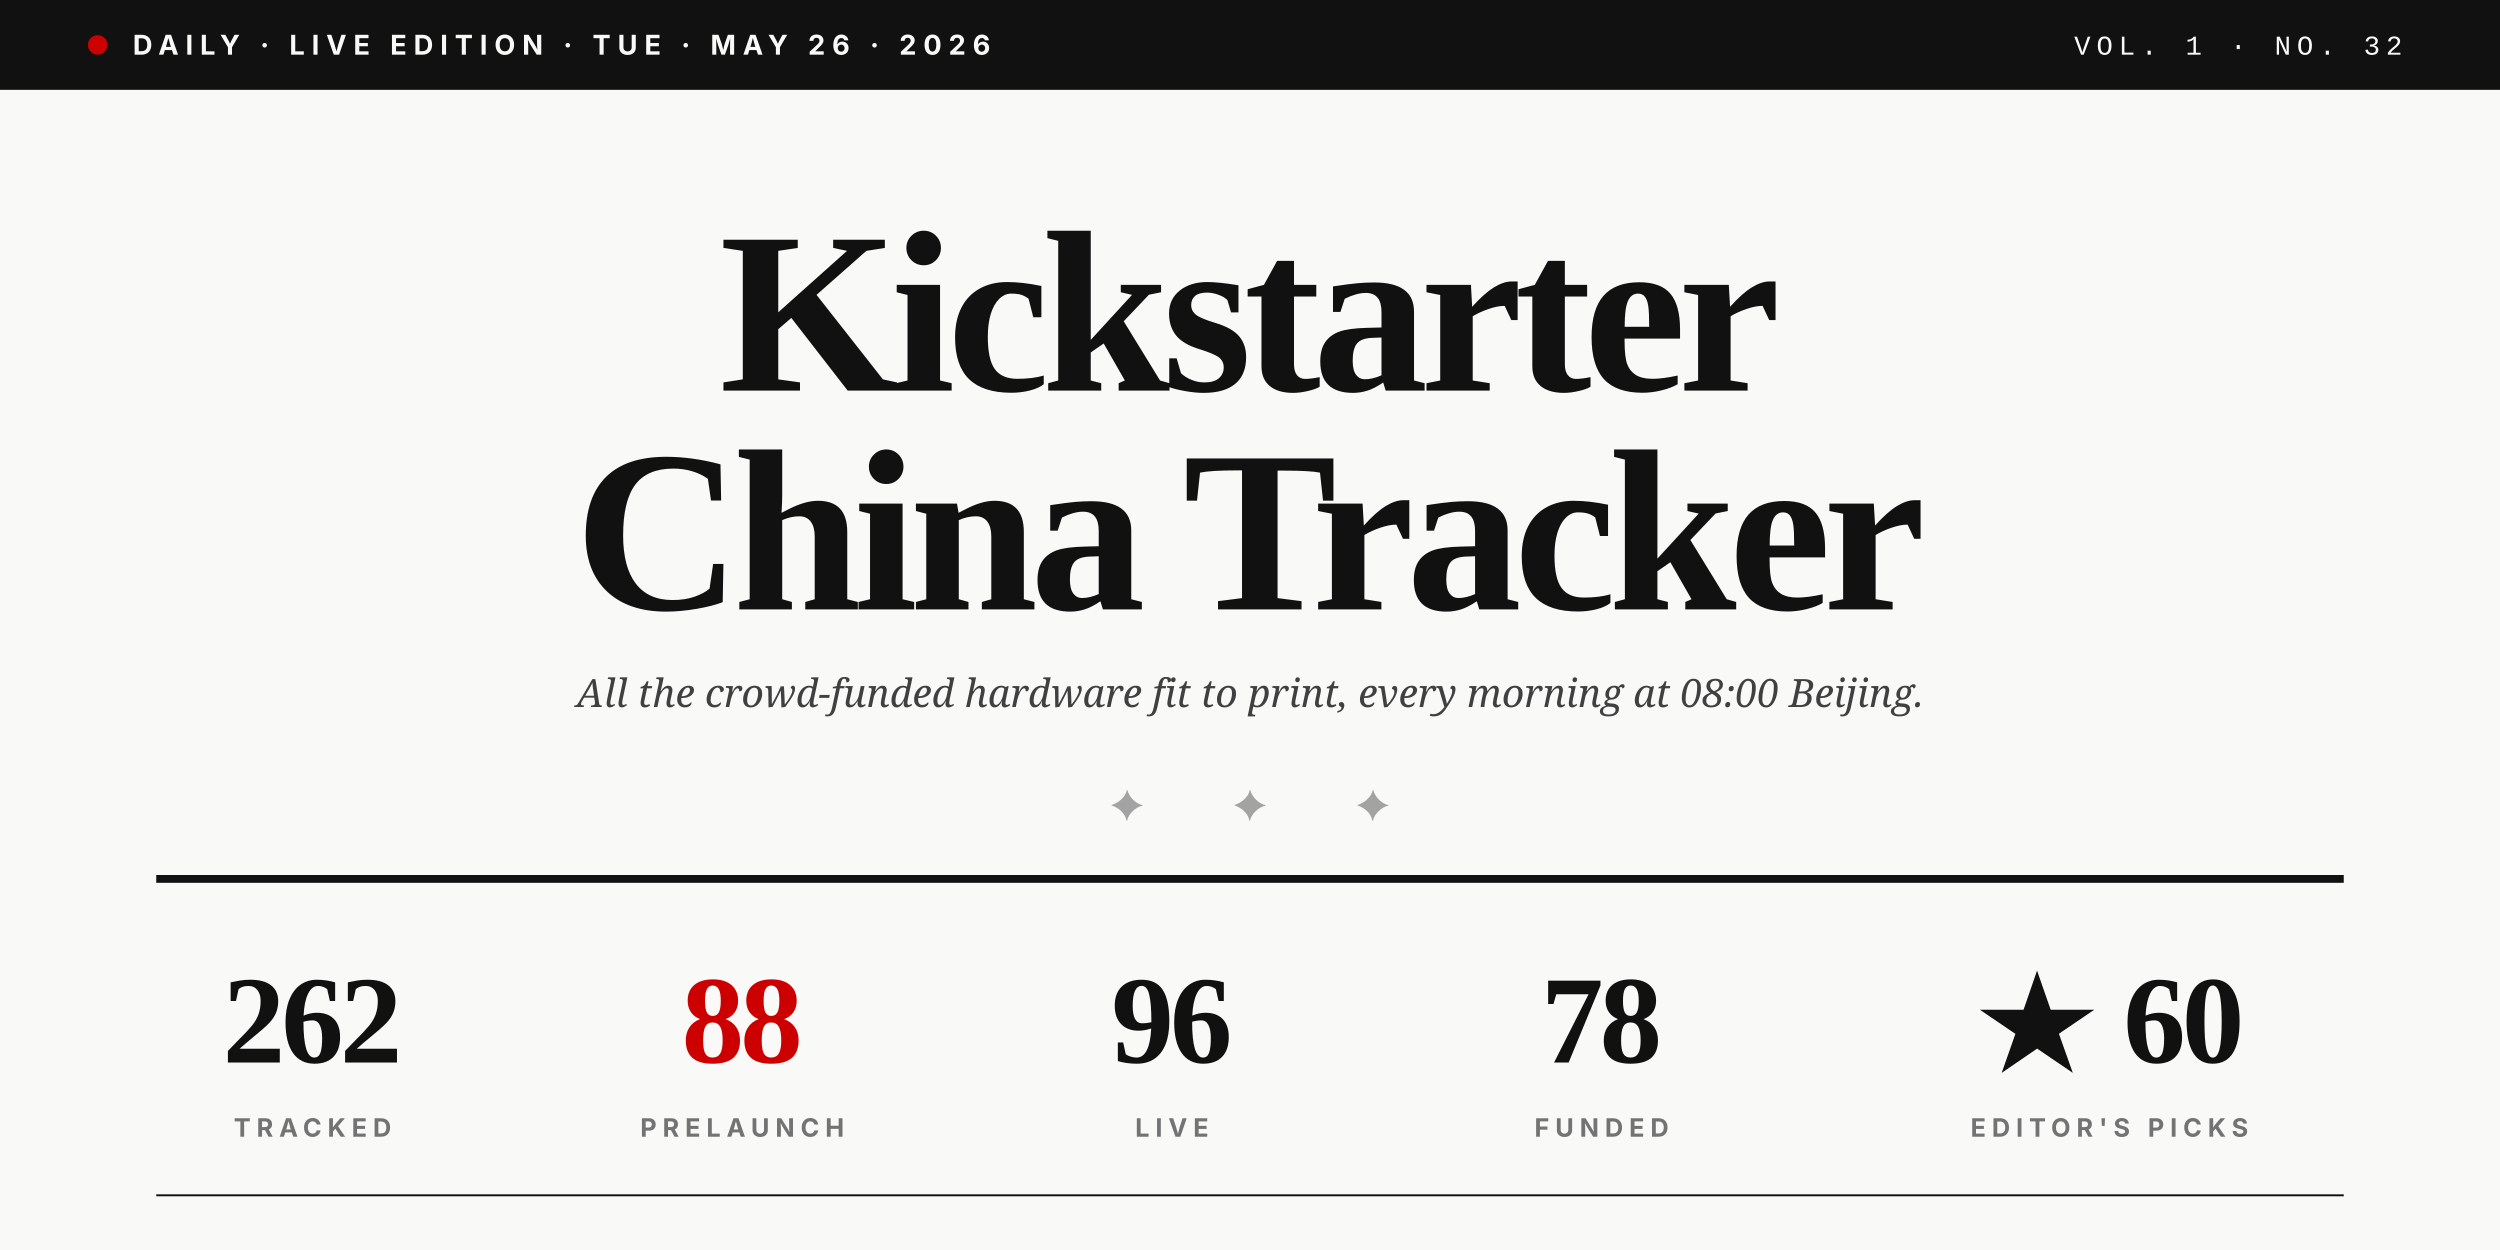
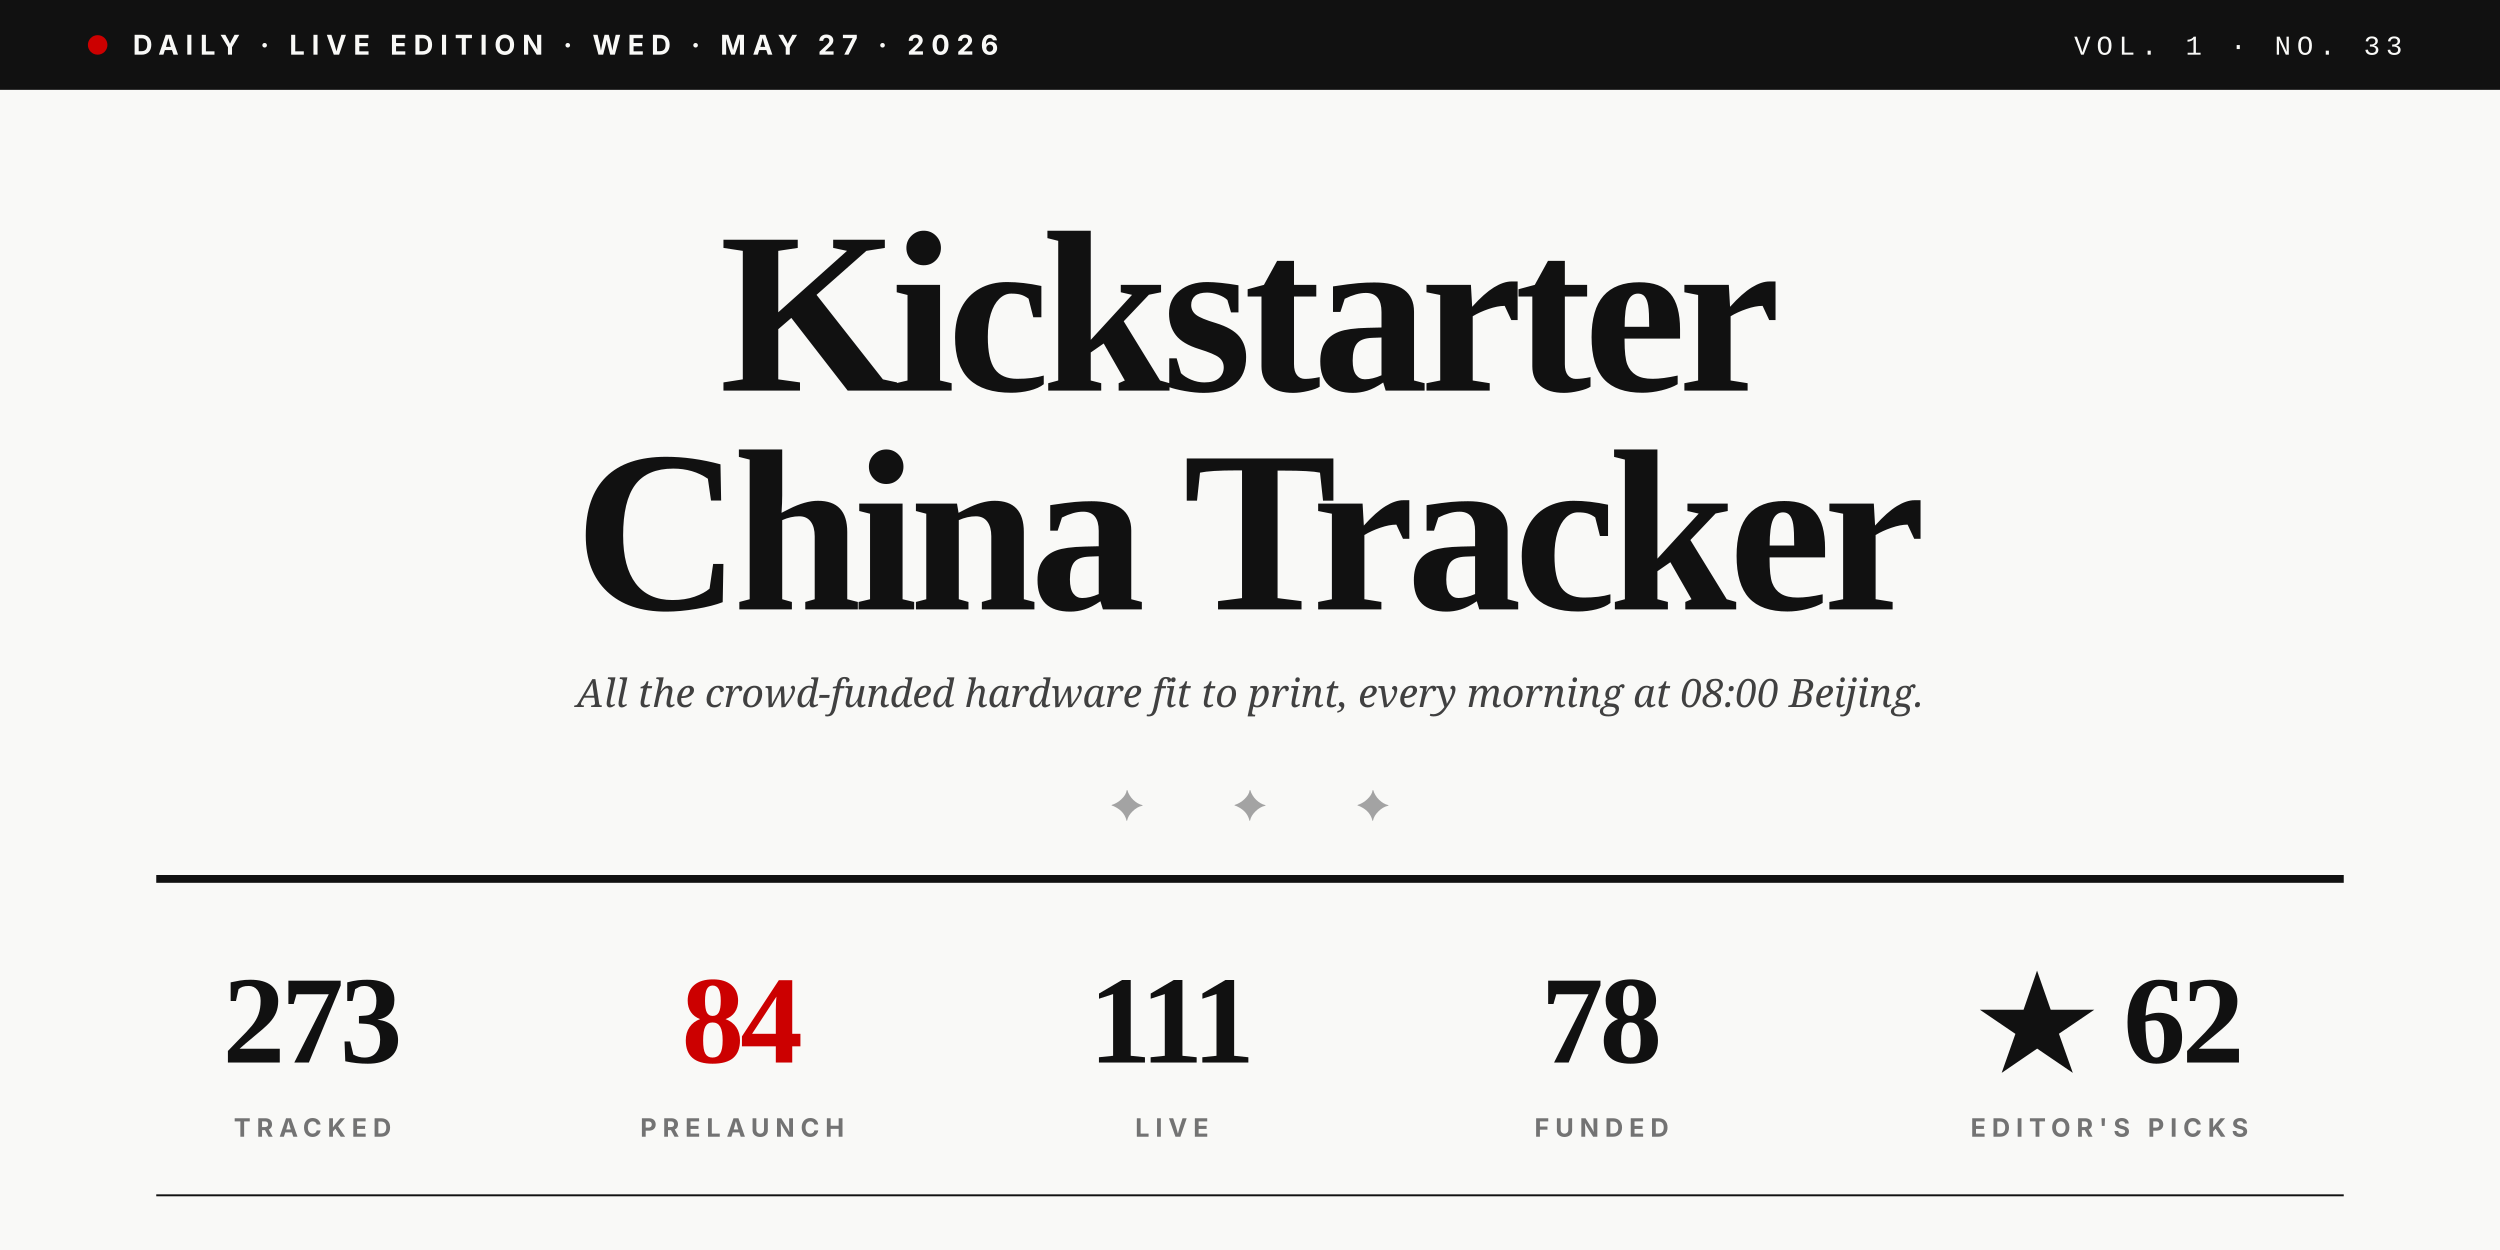
<svg xmlns="http://www.w3.org/2000/svg" viewBox="0 0 1280 640" role="img">
  <rect width="1280" height="640" fill="#F9F9F7" />
  <rect x="0" y="0" width="1280" height="46" fill="#111111" />
  <circle cx="50" cy="23" r="5" fill="#CC0000" />
-   <text x="68" y="28" font-family="Inter, Helvetica, sans-serif" font-size="14" font-weight="700" fill="#F9F9F7" letter-spacing="3.5">DAILY · LIVE EDITION · TUE · MAY 26 · 2026</text>
-   <text x="1230" y="28" text-anchor="end" font-family="JetBrains Mono, Courier New, monospace" font-size="14" font-weight="500" fill="#F9F9F7" letter-spacing="3">VOL. 1 · NO. 32</text>
+   <text x="68" y="28" font-family="Inter, Helvetica, sans-serif" font-size="14" font-weight="700" fill="#F9F9F7" letter-spacing="3.5">DAILY · LIVE EDITION · WED · MAY 27 · 2026</text>
+   <text x="1230" y="28" text-anchor="end" font-family="JetBrains Mono, Courier New, monospace" font-size="14" font-weight="500" fill="#F9F9F7" letter-spacing="3">VOL. 1 · NO. 33</text>
  <text x="640" y="200" text-anchor="middle" font-family="Playfair Display, Times New Roman, serif" font-size="118" font-weight="900" fill="#111111" letter-spacing="-4">Kickstarter</text>
  <text x="640" y="312" text-anchor="middle" font-family="Playfair Display, Times New Roman, serif" font-size="118" font-weight="900" fill="#111111" letter-spacing="-4">China Tracker</text>
  <text x="640" y="362" text-anchor="middle" font-family="Lora, Georgia, serif" font-size="20" font-style="italic" fill="#404040">All the crowd-funded hardware fit to print, every morning at 08:00 Beijing.</text>
  <text x="640" y="420" text-anchor="middle" font-family="Playfair Display, Times New Roman, serif" font-size="22" fill="#A3A3A3" letter-spacing="20">✦  ✦  ✦</text>
  <line x1="80" y1="450" x2="1200" y2="450" stroke="#111111" stroke-width="4" />
-   <text x="160" y="544" text-anchor="middle" font-family="Playfair Display, Times New Roman, serif" font-size="64" font-weight="900" fill="#111111" letter-spacing="-2">262</text>
+   <text x="160" y="544" text-anchor="middle" font-family="Playfair Display, Times New Roman, serif" font-size="64" font-weight="900" fill="#111111" letter-spacing="-2">273</text>
  <text x="160" y="582" text-anchor="middle" font-family="Inter, Helvetica, sans-serif" font-size="13" font-weight="700" fill="#737373" letter-spacing="3">TRACKED</text>
-   <text x="380" y="544" text-anchor="middle" font-family="Playfair Display, Times New Roman, serif" font-size="64" font-weight="900" fill="#CC0000" letter-spacing="-2">88</text>
+   <text x="380" y="544" text-anchor="middle" font-family="Playfair Display, Times New Roman, serif" font-size="64" font-weight="900" fill="#CC0000" letter-spacing="-2">84</text>
  <text x="380" y="582" text-anchor="middle" font-family="Inter, Helvetica, sans-serif" font-size="13" font-weight="700" fill="#737373" letter-spacing="3">PRELAUNCH</text>
-   <text x="600" y="544" text-anchor="middle" font-family="Playfair Display, Times New Roman, serif" font-size="64" font-weight="900" fill="#111111" letter-spacing="-2">96</text>
+   <text x="600" y="544" text-anchor="middle" font-family="Playfair Display, Times New Roman, serif" font-size="64" font-weight="900" fill="#111111" letter-spacing="-2">111</text>
  <text x="600" y="582" text-anchor="middle" font-family="Inter, Helvetica, sans-serif" font-size="13" font-weight="700" fill="#737373" letter-spacing="3">LIVE</text>
  <text x="820" y="544" text-anchor="middle" font-family="Playfair Display, Times New Roman, serif" font-size="64" font-weight="900" fill="#111111" letter-spacing="-2">78</text>
  <text x="820" y="582" text-anchor="middle" font-family="Inter, Helvetica, sans-serif" font-size="13" font-weight="700" fill="#737373" letter-spacing="3">FUNDED</text>
-   <text x="1080" y="544" text-anchor="middle" font-family="Playfair Display, Times New Roman, serif" font-size="64" font-weight="900" fill="#111111" letter-spacing="-2">★ 60</text>
+   <text x="1080" y="544" text-anchor="middle" font-family="Playfair Display, Times New Roman, serif" font-size="64" font-weight="900" fill="#111111" letter-spacing="-2">★ 62</text>
  <text x="1080" y="582" text-anchor="middle" font-family="Inter, Helvetica, sans-serif" font-size="13" font-weight="700" fill="#737373" letter-spacing="3">EDITOR'S PICKS</text>
  <line x1="80" y1="612" x2="1200" y2="612" stroke="#111111" stroke-width="1" />
</svg>
